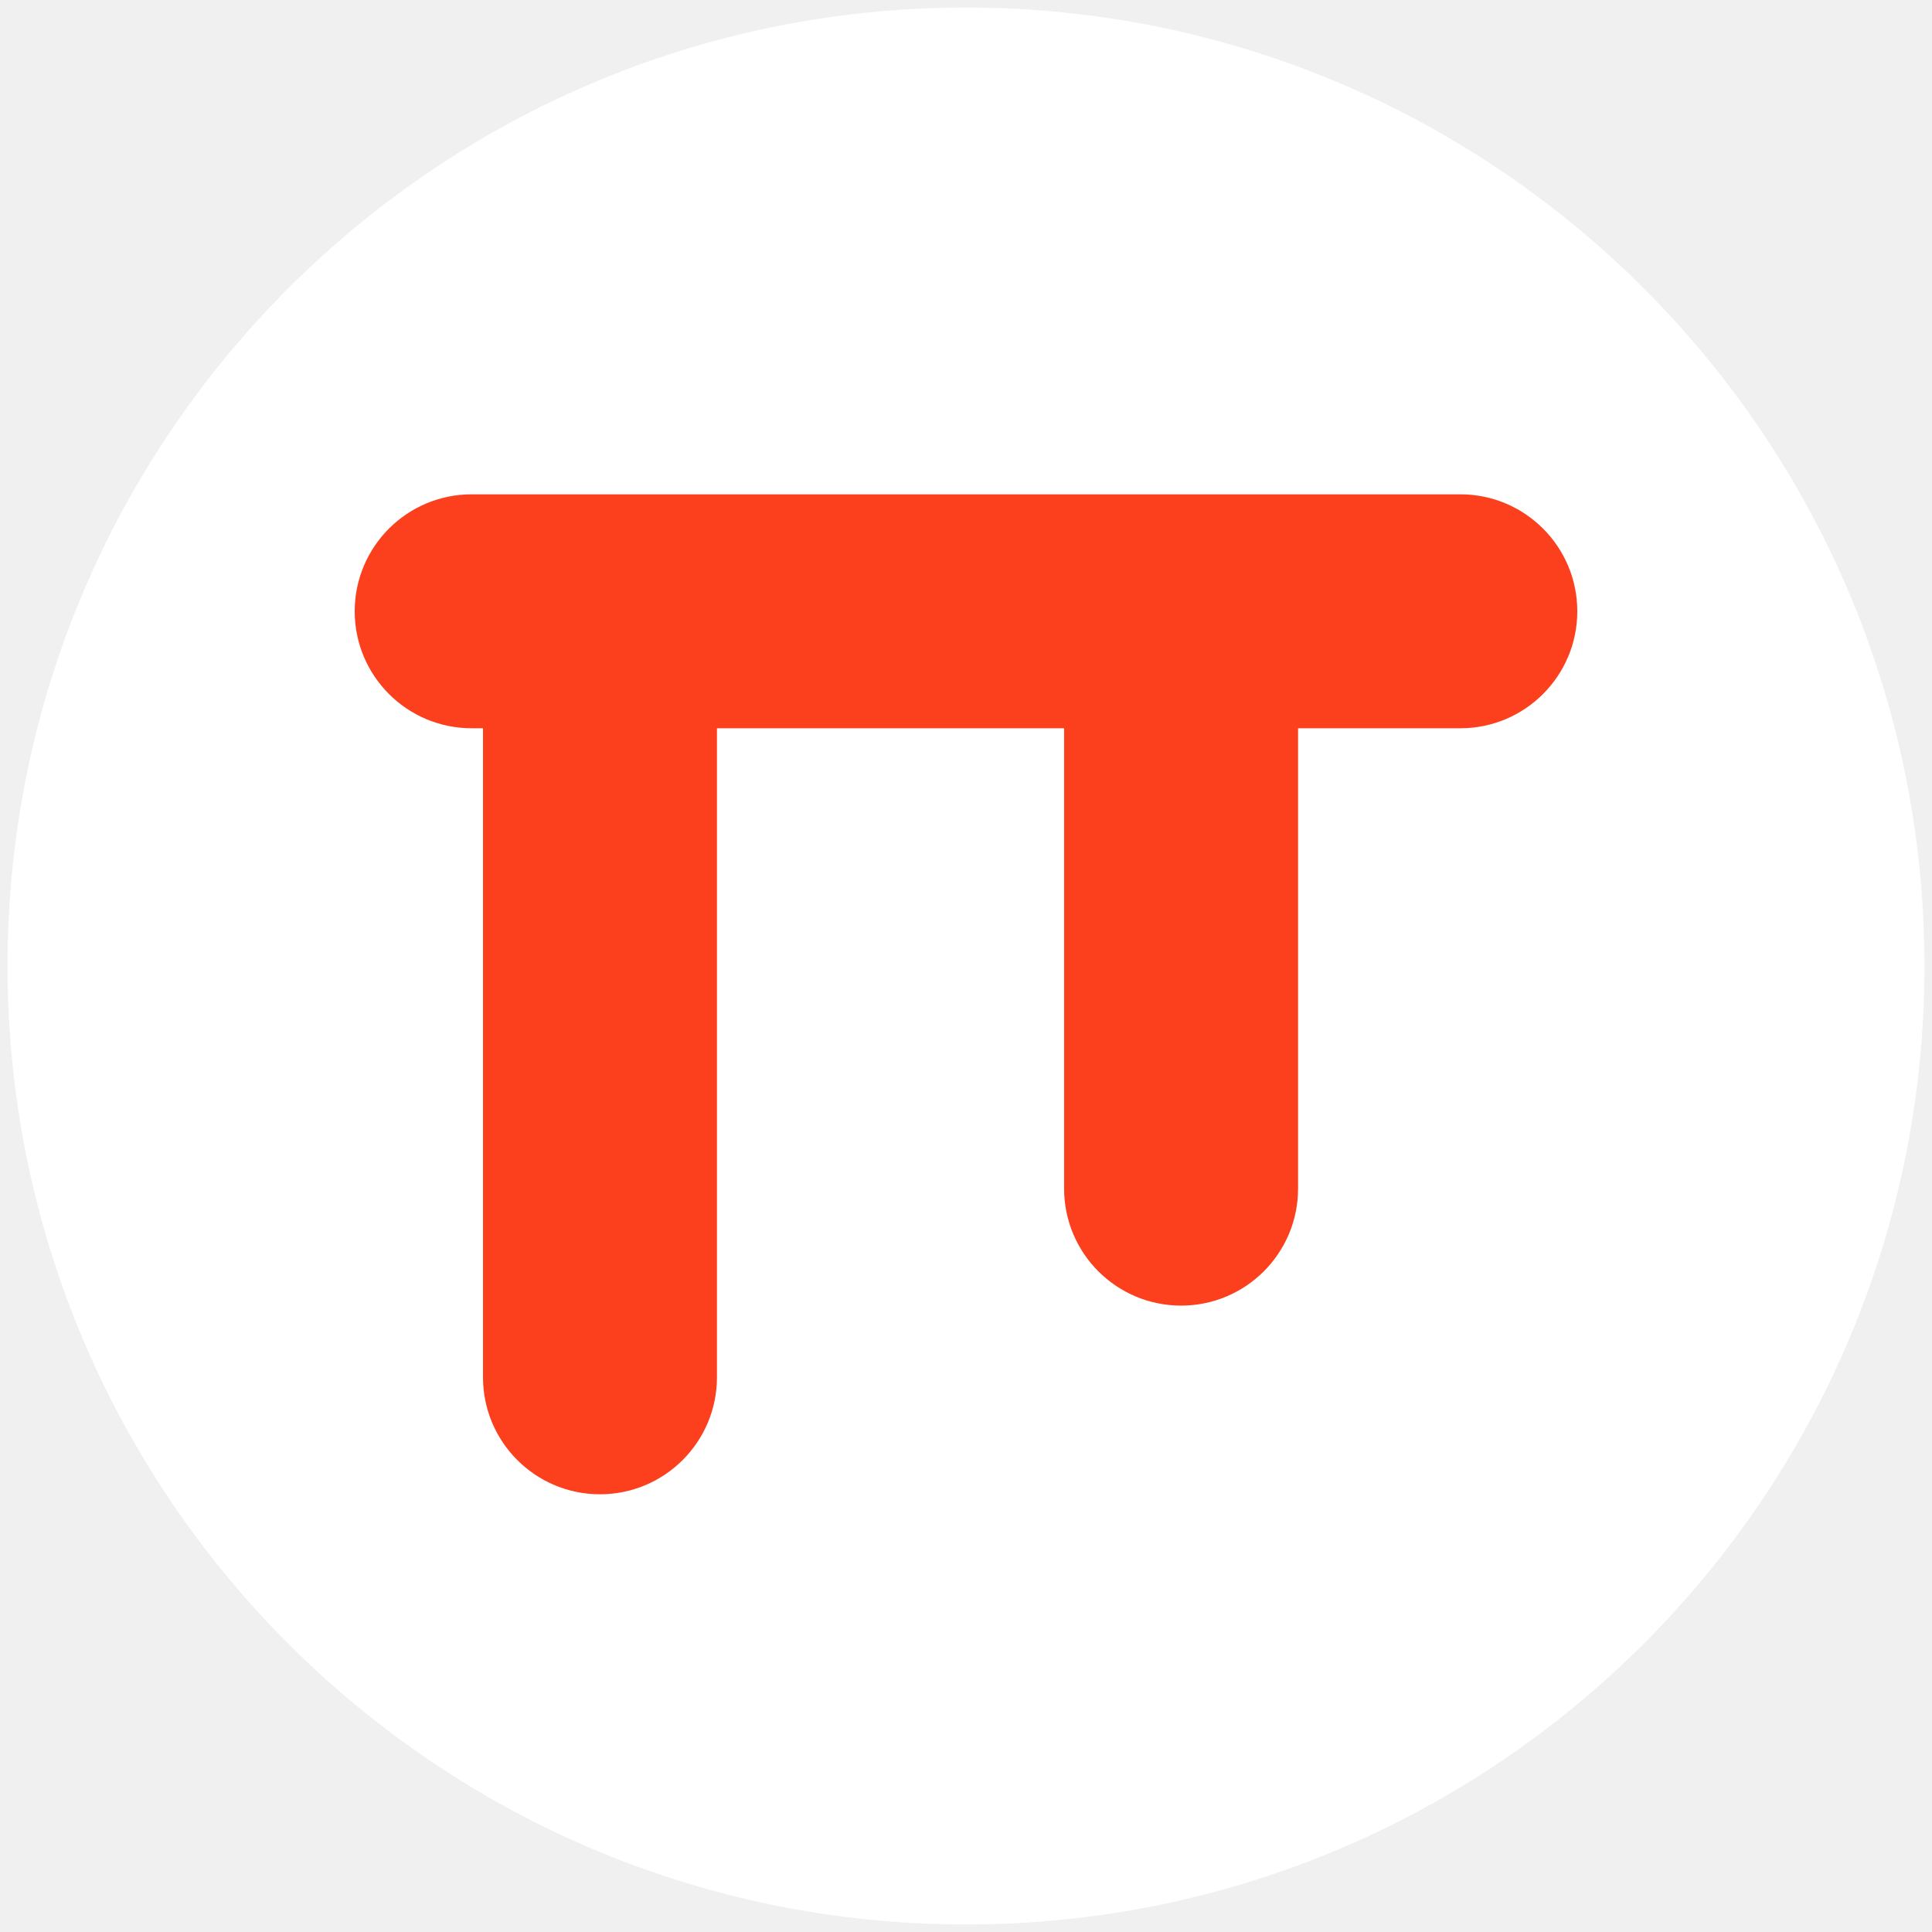
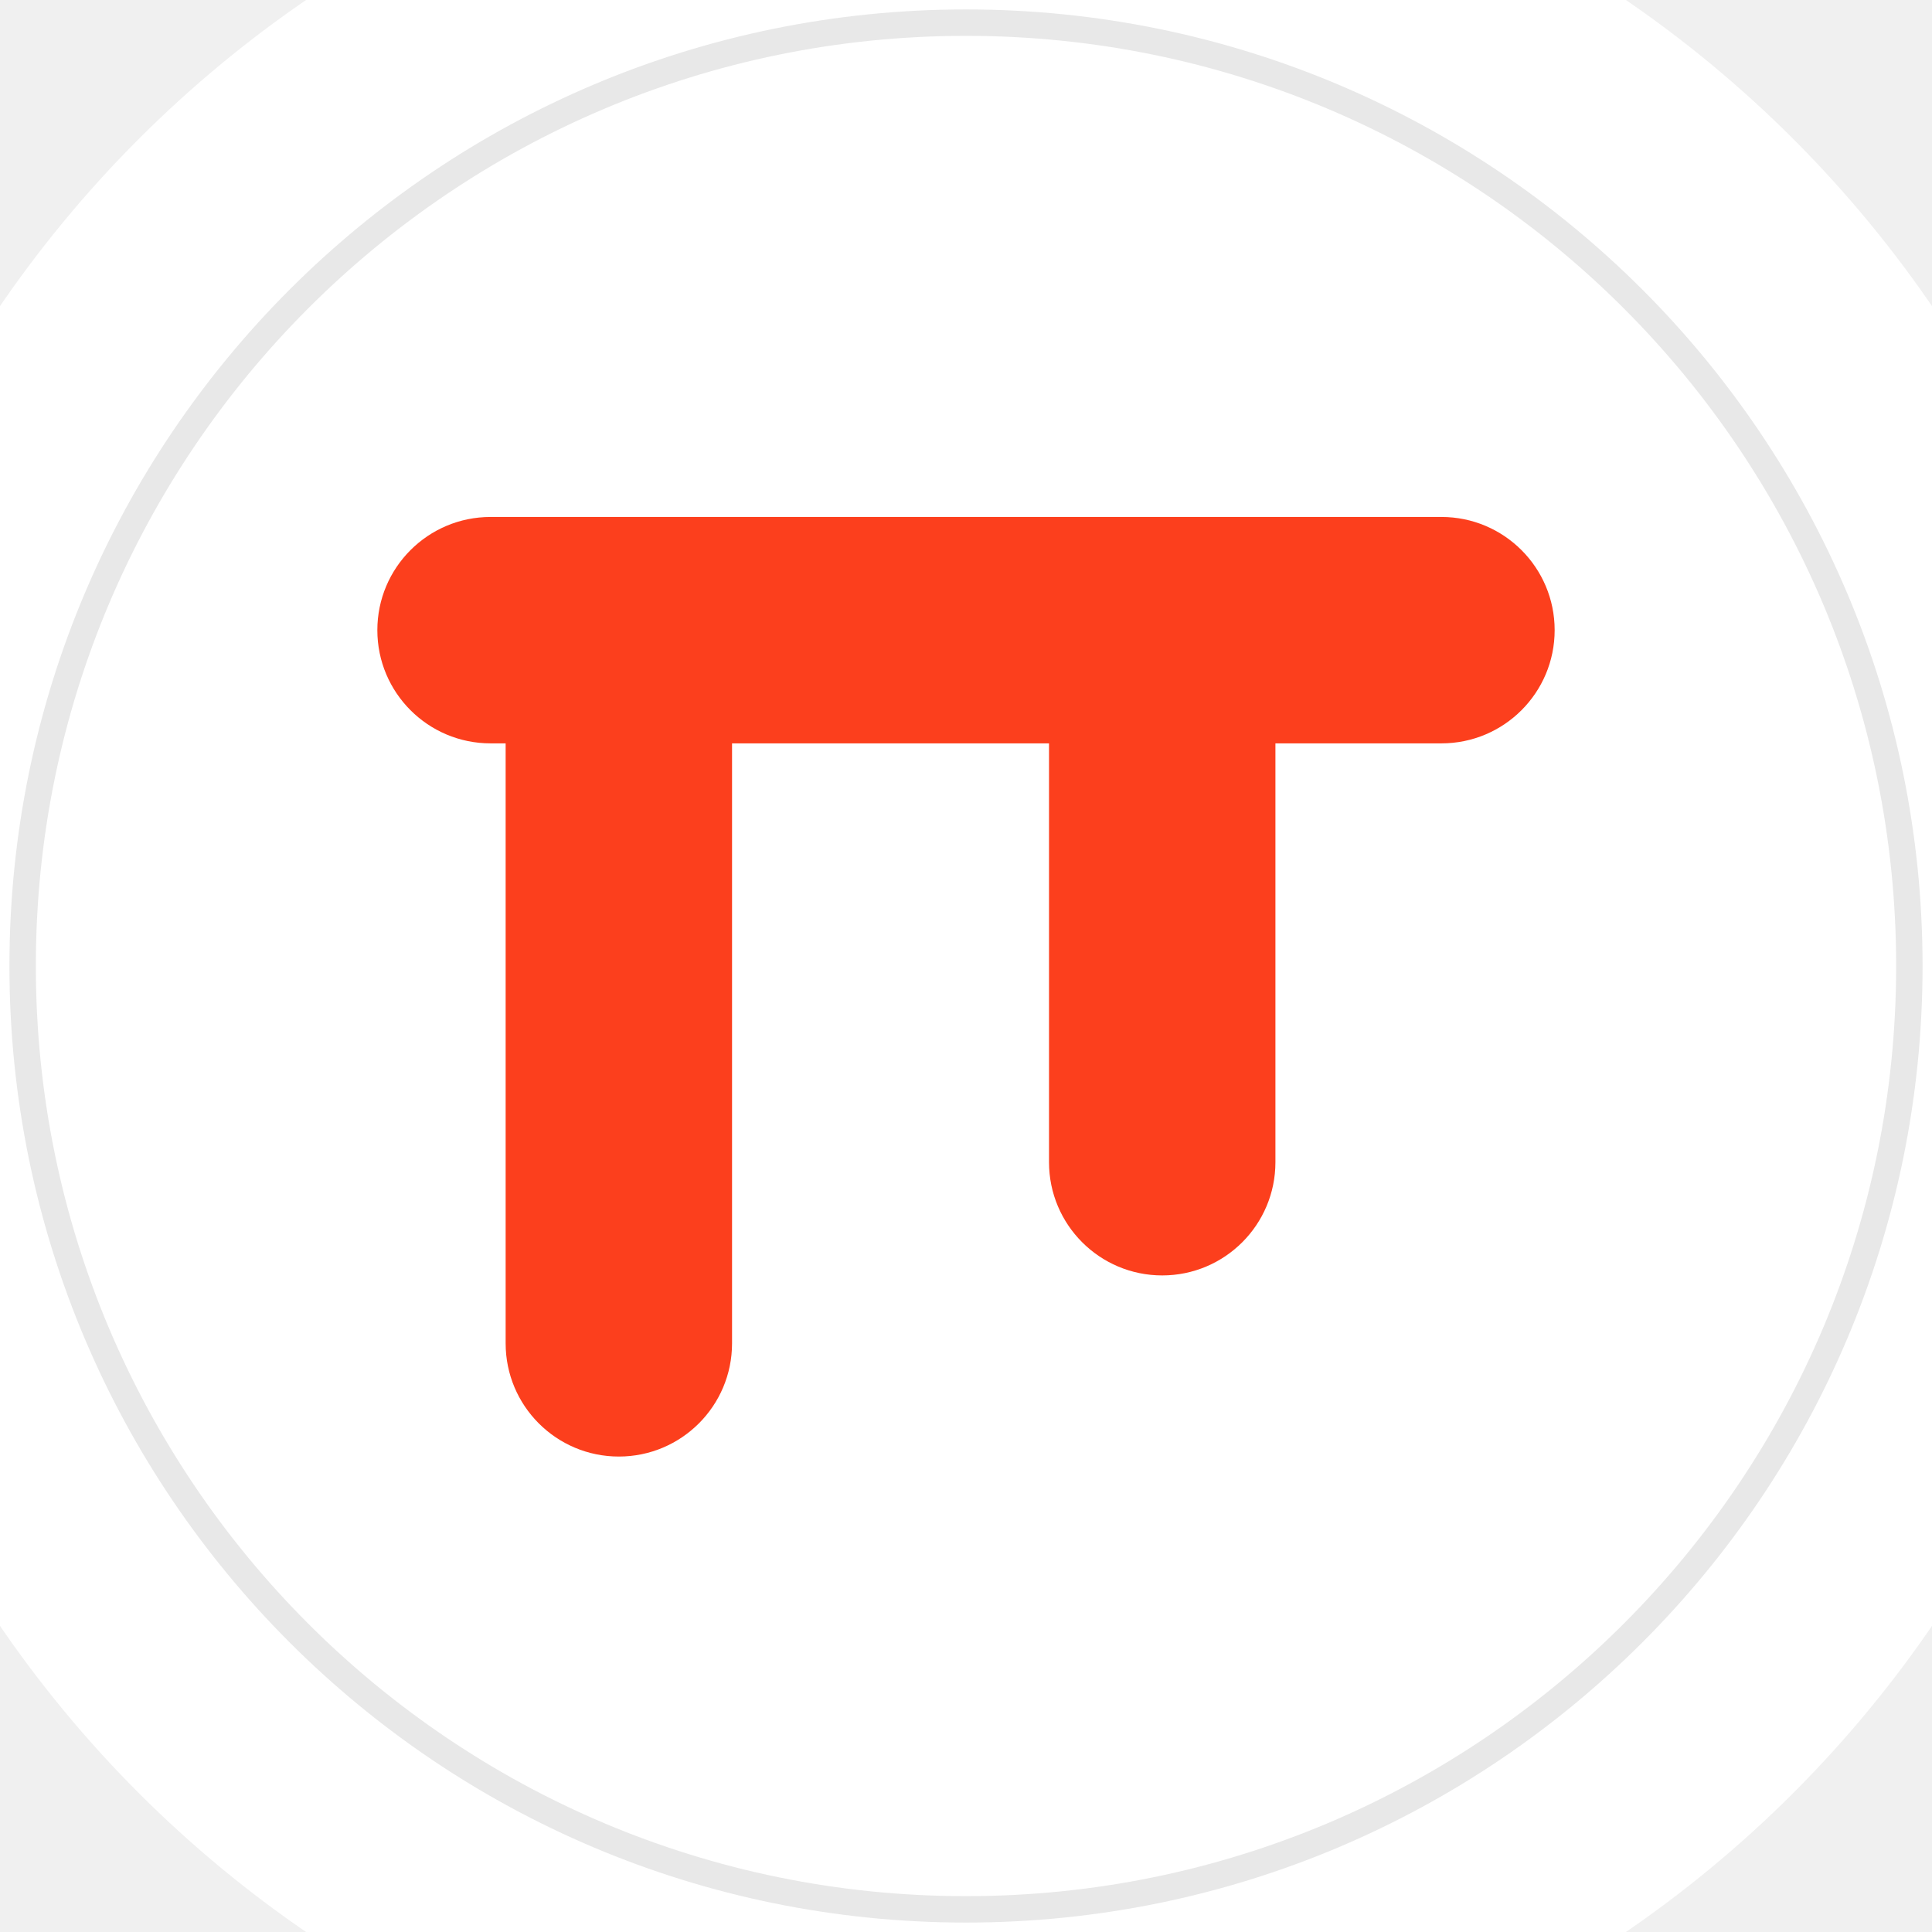
<svg xmlns="http://www.w3.org/2000/svg" width="1024" height="1024" viewBox="0 0 1024 1024" fill="none" id="telos-tray-mark">
-   <circle cx="512" cy="512" r="508" fill="#FFFFFF" />
+   <circle cx="512" cy="512" r="620" fill="#FFFFFF" />
+   <circle cx="512" cy="512" r="500" fill="none" stroke="#E8E8E8" stroke-width="14" />
  <g fill="#FC3F1D" id="telos-tray-pi">
-     <rect x="188" y="262" width="648" height="124" rx="62" />
-     <rect x="256" y="324" width="124" height="468" rx="62" />
-     <rect x="564" y="324" width="124" height="368" rx="62" />
+     <rect x="200" y="274" width="624" height="120" rx="60" />
+     <rect x="268" y="324" width="120" height="448" rx="60" />
+     <rect x="556" y="324" width="120" height="352" rx="60" />
  </g>
</svg>
